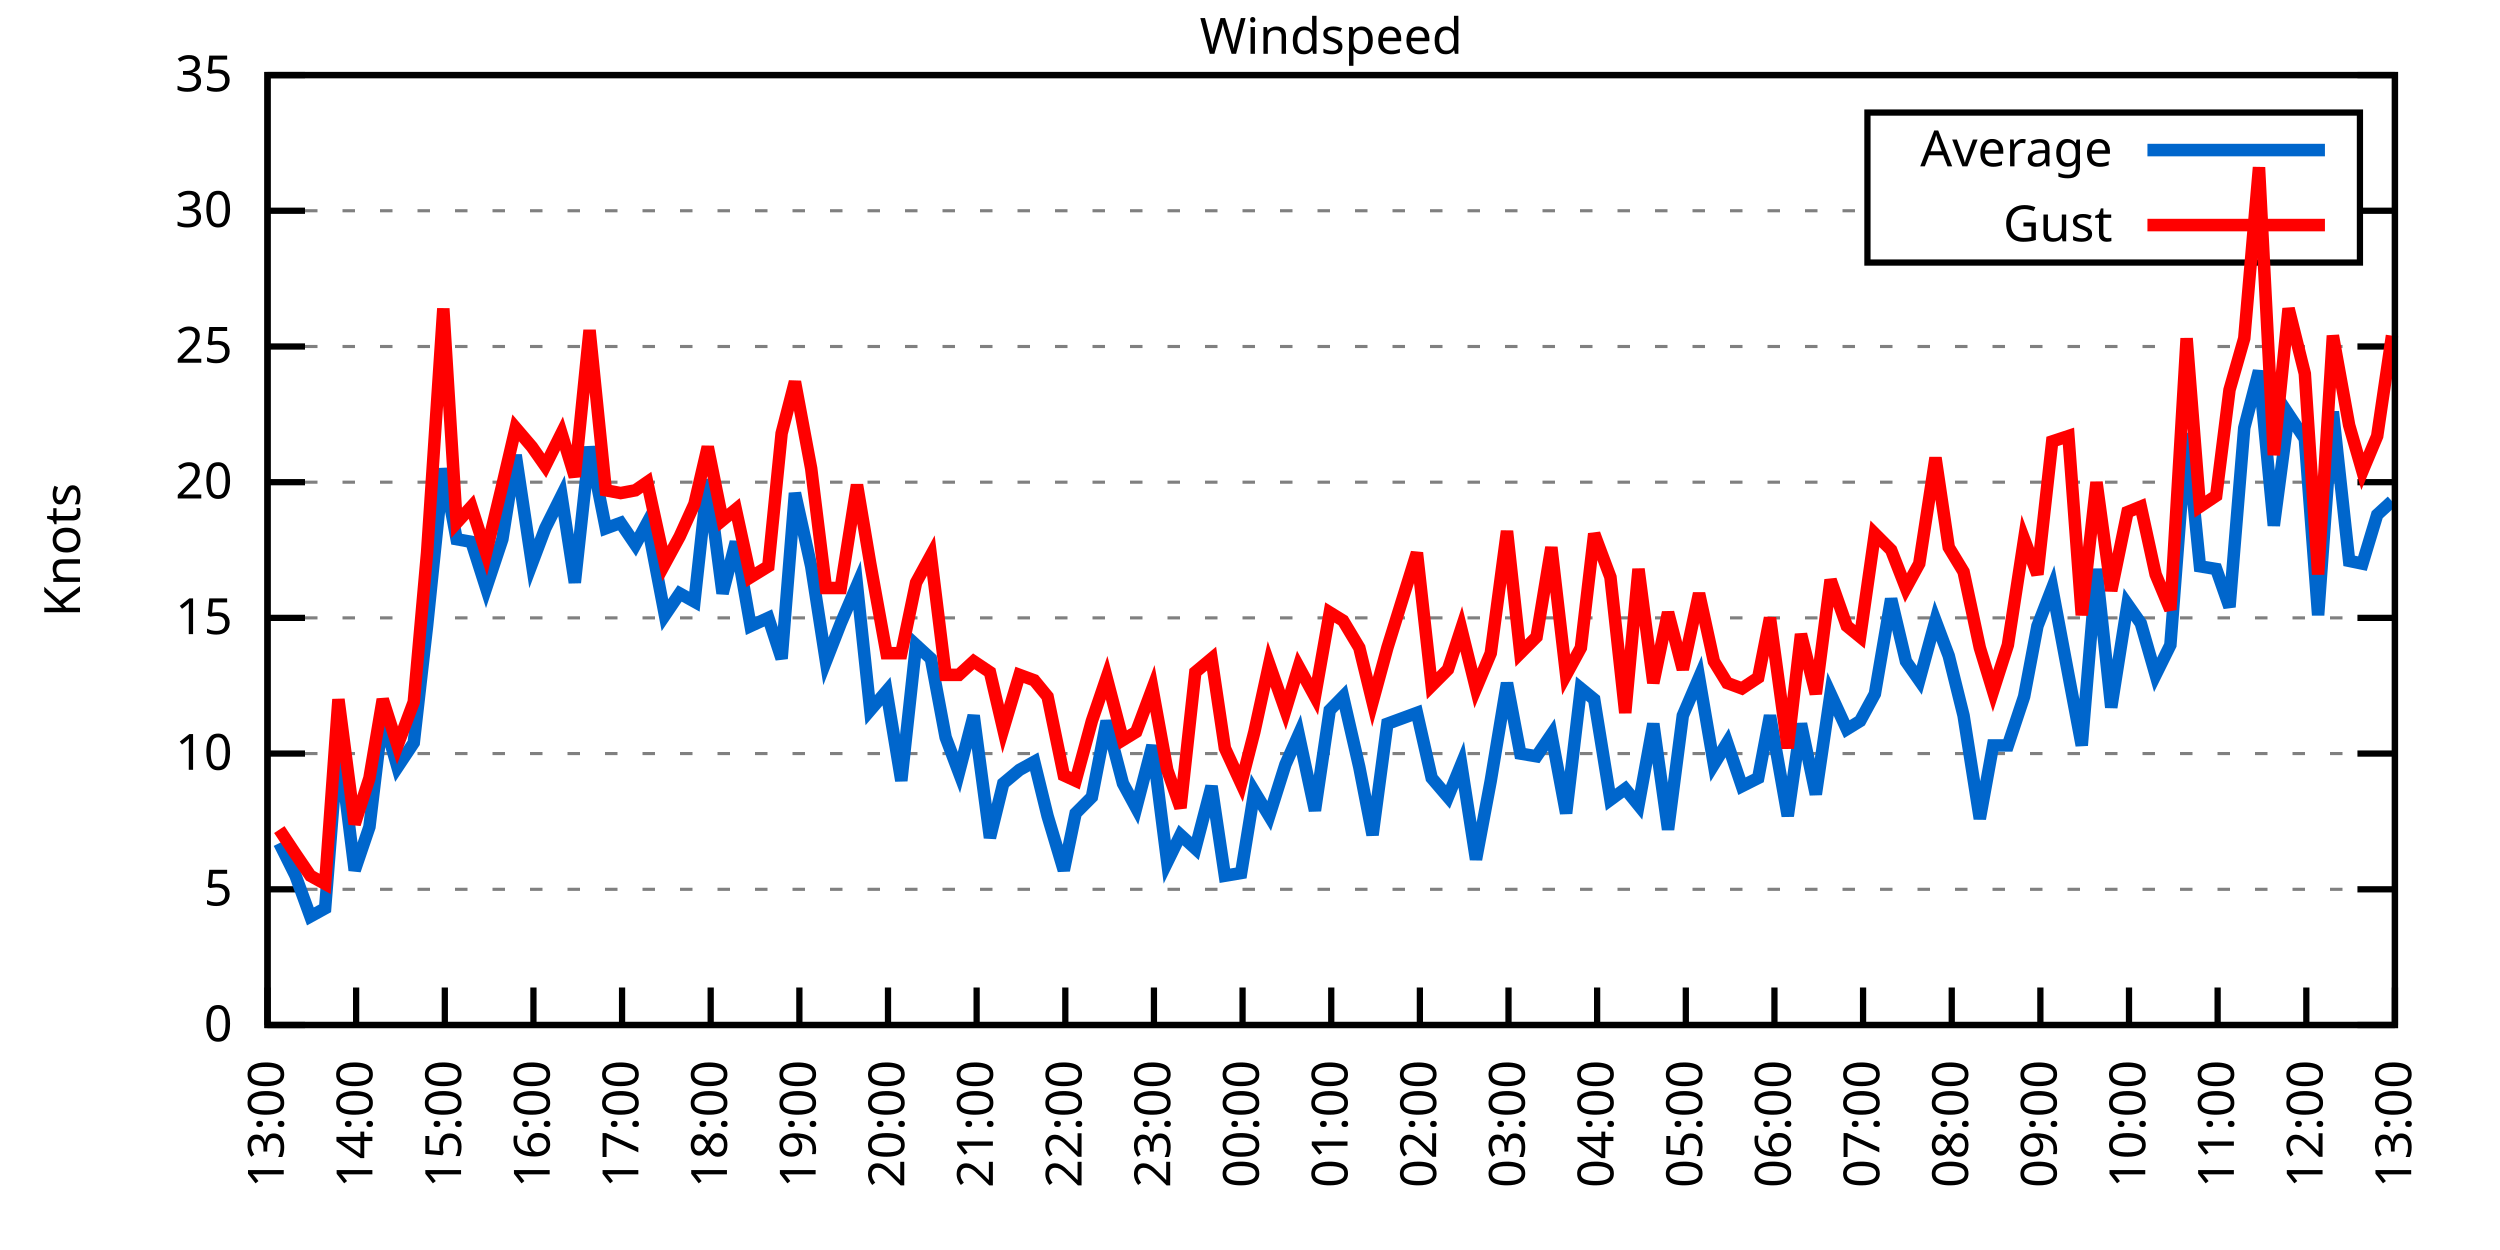
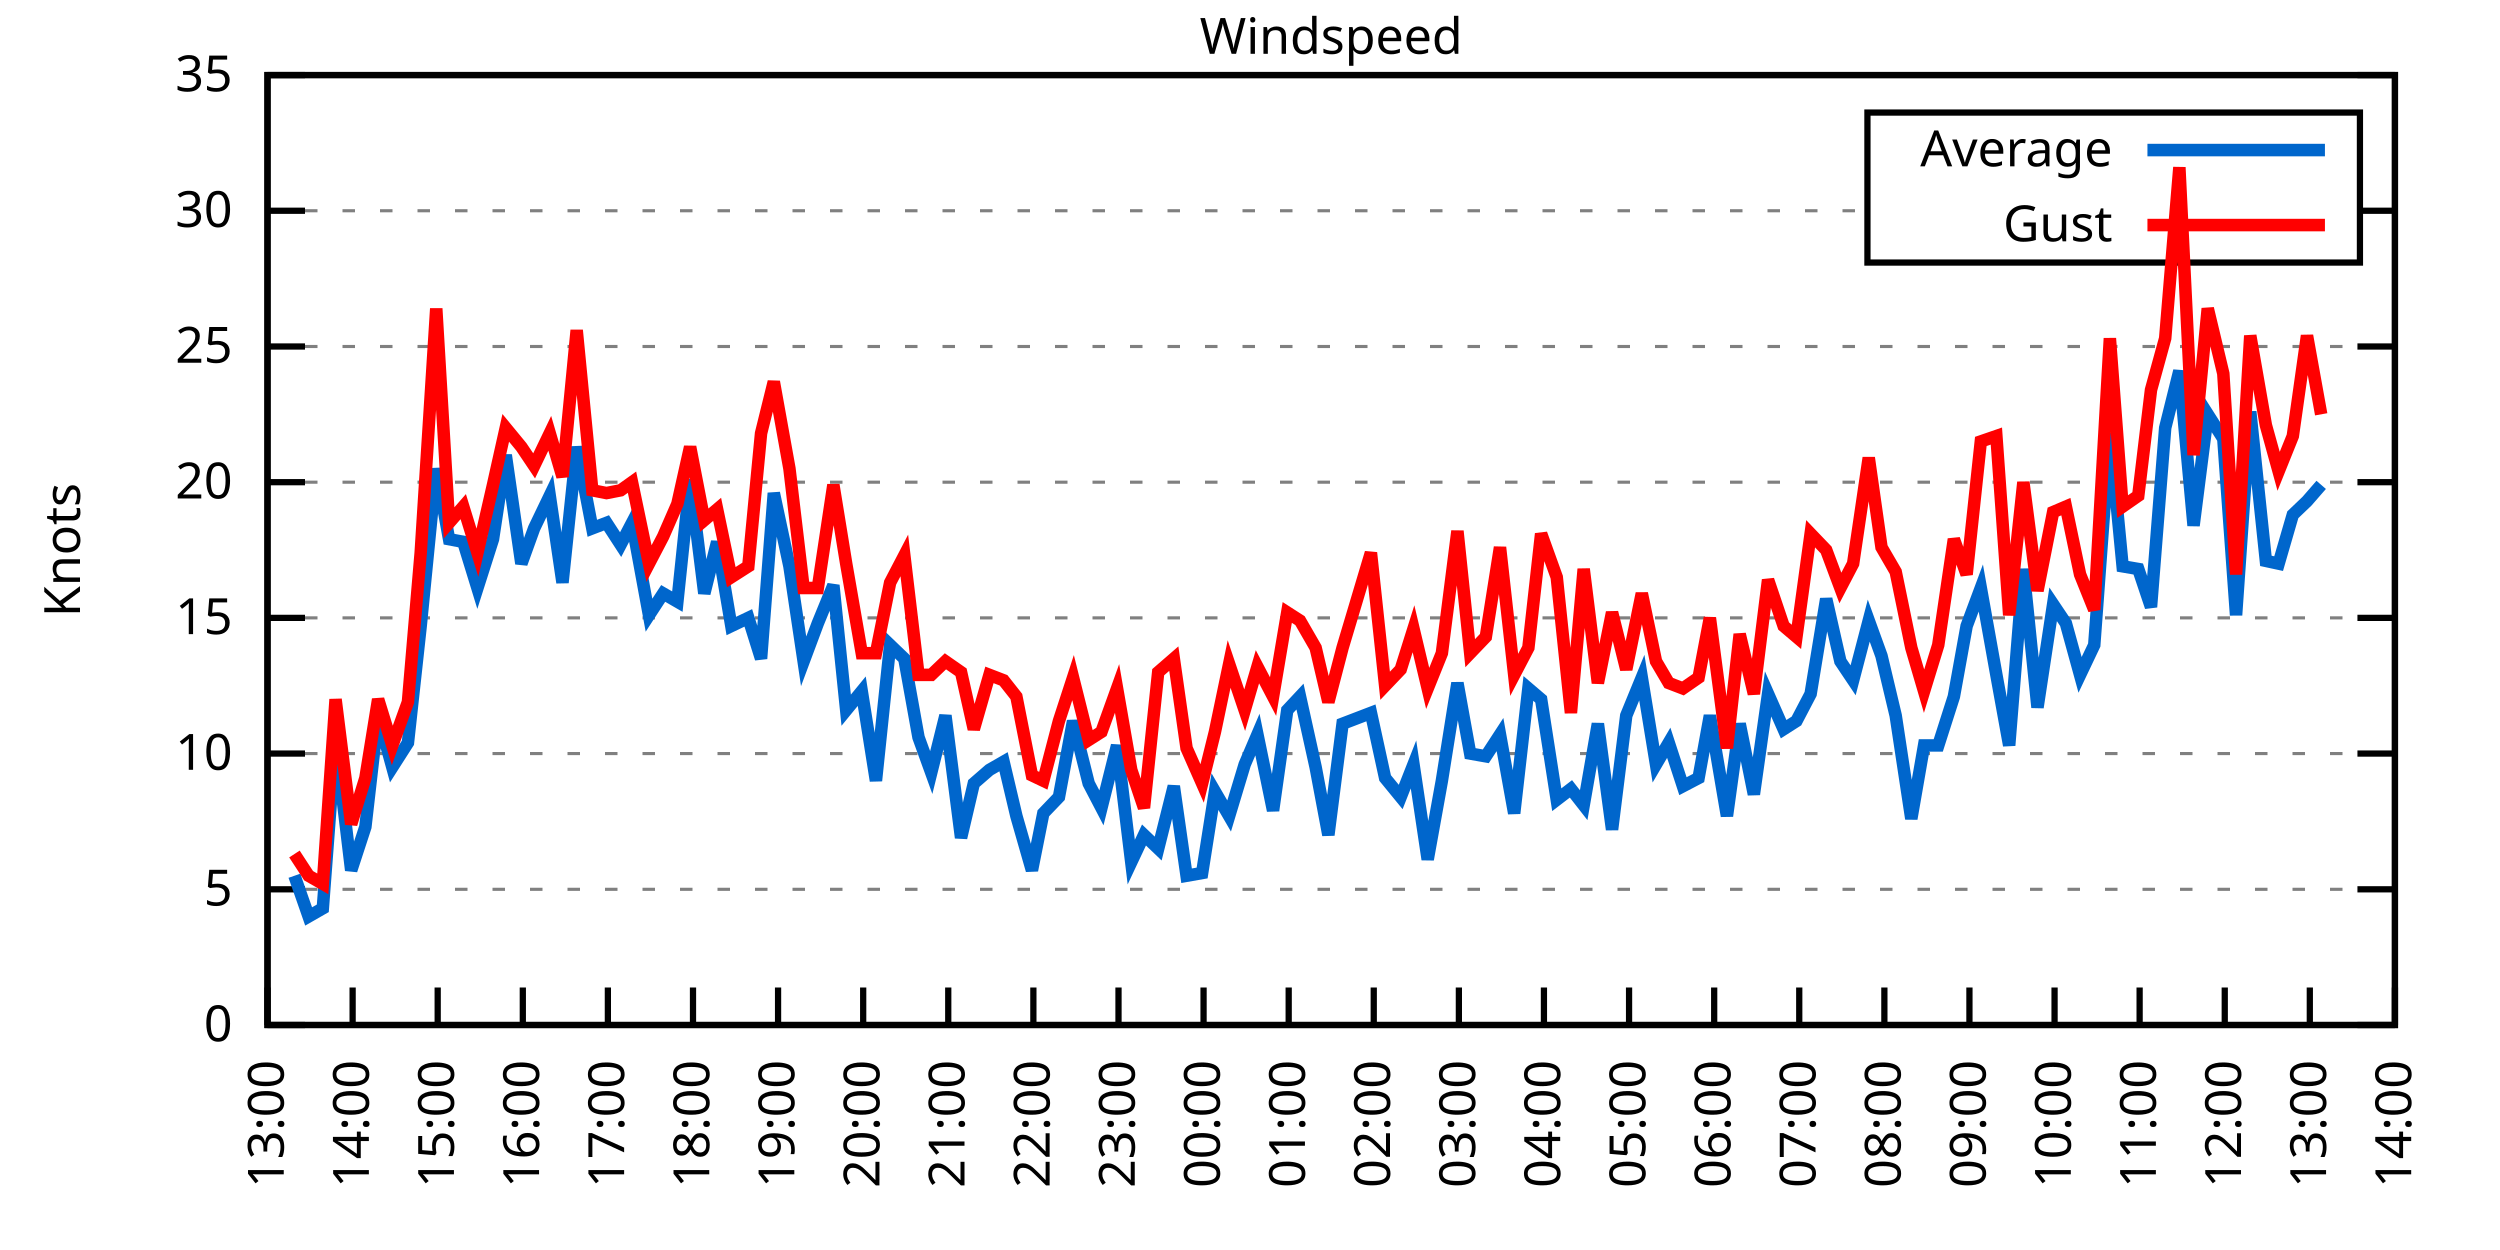
<svg xmlns="http://www.w3.org/2000/svg" xmlns:xlink="http://www.w3.org/1999/xlink" width="400" height="200" viewBox="0 0 400 200">
  <g id="gnuplot_canvas">
    <rect x="0" y="0" width="400" height="200" fill="none" />
    <defs>
      <circle id="gpDot" r="0.5" stroke-width="0.5" stroke="currentColor" />
      <path id="gpPt0" stroke-width="0.333" stroke="currentColor" d="M-1,0 h2 M0,-1 v2" />
      <path id="gpPt1" stroke-width="0.333" stroke="currentColor" d="M-1,-1 L1,1 M1,-1 L-1,1" />
      <path id="gpPt2" stroke-width="0.333" stroke="currentColor" d="M-1,0 L1,0 M0,-1 L0,1 M-1,-1 L1,1 M-1,1 L1,-1" />
      <rect id="gpPt3" stroke-width="0.333" stroke="currentColor" x="-1" y="-1" width="2" height="2" />
      <rect id="gpPt4" stroke-width="0.333" stroke="currentColor" fill="currentColor" x="-1" y="-1" width="2" height="2" />
      <circle id="gpPt5" stroke-width="0.333" stroke="currentColor" cx="0" cy="0" r="1" />
      <use xlink:href="#gpPt5" id="gpPt6" fill="currentColor" stroke="none" />
      <path id="gpPt7" stroke-width="0.333" stroke="currentColor" d="M0,-1.33 L-1.33,0.67 L1.33,0.67 z" />
      <use xlink:href="#gpPt7" id="gpPt8" fill="currentColor" stroke="none" />
      <use xlink:href="#gpPt7" id="gpPt9" stroke="currentColor" transform="rotate(180)" />
      <use xlink:href="#gpPt9" id="gpPt10" fill="currentColor" stroke="none" />
      <use xlink:href="#gpPt3" id="gpPt11" stroke="currentColor" transform="rotate(45)" />
      <use xlink:href="#gpPt11" id="gpPt12" fill="currentColor" stroke="none" />
      <path id="gpPt13" stroke-width="0.333" stroke="currentColor" d="M0,1.330 L1.265,0.411 L0.782,-1.067 L-0.782,-1.076 L-1.265,0.411 z" />
      <use xlink:href="#gpPt13" id="gpPt14" fill="currentColor" stroke="none" />
      <filter id="textbox" filterUnits="objectBoundingBox" x="0" y="0" height="1" width="1">
        <feFlood flood-color="white" flood-opacity="1" result="bgnd" />
        <feComposite in="SourceGraphic" in2="bgnd" operator="atop" />
      </filter>
      <filter id="greybox" filterUnits="objectBoundingBox" x="0" y="0" height="1" width="1">
        <feFlood flood-color="lightgrey" flood-opacity="1" result="grey" />
        <feComposite in="SourceGraphic" in2="grey" operator="atop" />
      </filter>
    </defs>
    <g fill="none" color="white" stroke="currentColor" stroke-width="1.00" stroke-linecap="butt" stroke-linejoin="miter">
</g>
    <g fill="none" color="black" stroke="currentColor" stroke-width="1.00" stroke-linecap="butt" stroke-linejoin="miter">
      <g stroke="none" shape-rendering="crispEdges">
        <polygon fill="rgb(255, 255, 255)" points="42.80,164.00 383.18,164.00 383.18,12.02 42.80,12.02 " />
      </g>
    </g>
    <g fill="none" color="black" stroke="currentColor" stroke-width="1.00" stroke-linecap="butt" stroke-linejoin="miter">
</g>
    <g fill="none" color="black" stroke="black" stroke-width="0.50" stroke-linecap="butt" stroke-linejoin="miter">
</g>
    <g fill="none" color="gray" stroke="currentColor" stroke-width="0.50" stroke-linecap="butt" stroke-linejoin="miter">
      <path stroke="gray" stroke-dasharray="2,4" class="gridline" d="M42.80,164.00 L383.19,164.00  " />
    </g>
    <g fill="none" color="gray" stroke="gray" stroke-width="1.00" stroke-linecap="butt" stroke-linejoin="miter">
</g>
    <g fill="none" color="black" stroke="currentColor" stroke-width="1.00" stroke-linecap="butt" stroke-linejoin="miter">
      <path stroke="black" d="M42.80,164.00 L48.80,164.00 M383.19,164.00 L377.19,164.00  " />
      <g transform="translate(37.20,166.60)" stroke="none" fill="black" font-family="Sans" font-size="8.00" text-anchor="end">
        <text>
          <tspan font-family="Sans"> 0</tspan>
        </text>
      </g>
    </g>
    <g fill="none" color="black" stroke="currentColor" stroke-width="1.00" stroke-linecap="butt" stroke-linejoin="miter">
</g>
    <g fill="none" color="black" stroke="black" stroke-width="0.50" stroke-linecap="butt" stroke-linejoin="miter">
</g>
    <g fill="none" color="gray" stroke="currentColor" stroke-width="0.50" stroke-linecap="butt" stroke-linejoin="miter">
      <path stroke="gray" stroke-dasharray="2,4" class="gridline" d="M42.80,142.29 L383.19,142.29  " />
    </g>
    <g fill="none" color="gray" stroke="gray" stroke-width="1.00" stroke-linecap="butt" stroke-linejoin="miter">
</g>
    <g fill="none" color="black" stroke="currentColor" stroke-width="1.00" stroke-linecap="butt" stroke-linejoin="miter">
      <path stroke="black" d="M42.80,142.29 L48.80,142.29 M383.19,142.29 L377.19,142.29  " />
      <g transform="translate(37.20,144.89)" stroke="none" fill="black" font-family="Sans" font-size="8.00" text-anchor="end">
        <text>
          <tspan font-family="Sans"> 5</tspan>
        </text>
      </g>
    </g>
    <g fill="none" color="black" stroke="currentColor" stroke-width="1.00" stroke-linecap="butt" stroke-linejoin="miter">
</g>
    <g fill="none" color="black" stroke="black" stroke-width="0.50" stroke-linecap="butt" stroke-linejoin="miter">
</g>
    <g fill="none" color="gray" stroke="currentColor" stroke-width="0.50" stroke-linecap="butt" stroke-linejoin="miter">
      <path stroke="gray" stroke-dasharray="2,4" class="gridline" d="M42.80,120.57 L383.19,120.57  " />
    </g>
    <g fill="none" color="gray" stroke="gray" stroke-width="1.00" stroke-linecap="butt" stroke-linejoin="miter">
</g>
    <g fill="none" color="black" stroke="currentColor" stroke-width="1.00" stroke-linecap="butt" stroke-linejoin="miter">
      <path stroke="black" d="M42.80,120.57 L48.80,120.57 M383.19,120.57 L377.19,120.57  " />
      <g transform="translate(37.20,123.17)" stroke="none" fill="black" font-family="Sans" font-size="8.00" text-anchor="end">
        <text>
          <tspan font-family="Sans"> 10</tspan>
        </text>
      </g>
    </g>
    <g fill="none" color="black" stroke="currentColor" stroke-width="1.00" stroke-linecap="butt" stroke-linejoin="miter">
</g>
    <g fill="none" color="black" stroke="black" stroke-width="0.50" stroke-linecap="butt" stroke-linejoin="miter">
</g>
    <g fill="none" color="gray" stroke="currentColor" stroke-width="0.50" stroke-linecap="butt" stroke-linejoin="miter">
      <path stroke="gray" stroke-dasharray="2,4" class="gridline" d="M42.80,98.86 L383.19,98.86  " />
    </g>
    <g fill="none" color="gray" stroke="gray" stroke-width="1.00" stroke-linecap="butt" stroke-linejoin="miter">
</g>
    <g fill="none" color="black" stroke="currentColor" stroke-width="1.00" stroke-linecap="butt" stroke-linejoin="miter">
      <path stroke="black" d="M42.80,98.86 L48.80,98.86 M383.19,98.86 L377.19,98.86  " />
      <g transform="translate(37.20,101.46)" stroke="none" fill="black" font-family="Sans" font-size="8.00" text-anchor="end">
        <text>
          <tspan font-family="Sans"> 15</tspan>
        </text>
      </g>
    </g>
    <g fill="none" color="black" stroke="currentColor" stroke-width="1.00" stroke-linecap="butt" stroke-linejoin="miter">
</g>
    <g fill="none" color="black" stroke="black" stroke-width="0.50" stroke-linecap="butt" stroke-linejoin="miter">
</g>
    <g fill="none" color="gray" stroke="currentColor" stroke-width="0.50" stroke-linecap="butt" stroke-linejoin="miter">
      <path stroke="gray" stroke-dasharray="2,4" class="gridline" d="M42.80,77.15 L383.19,77.15  " />
    </g>
    <g fill="none" color="gray" stroke="gray" stroke-width="1.00" stroke-linecap="butt" stroke-linejoin="miter">
</g>
    <g fill="none" color="black" stroke="currentColor" stroke-width="1.00" stroke-linecap="butt" stroke-linejoin="miter">
      <path stroke="black" d="M42.80,77.15 L48.80,77.15 M383.19,77.15 L377.19,77.15  " />
      <g transform="translate(37.20,79.75)" stroke="none" fill="black" font-family="Sans" font-size="8.00" text-anchor="end">
        <text>
          <tspan font-family="Sans"> 20</tspan>
        </text>
      </g>
    </g>
    <g fill="none" color="black" stroke="currentColor" stroke-width="1.00" stroke-linecap="butt" stroke-linejoin="miter">
</g>
    <g fill="none" color="black" stroke="black" stroke-width="0.50" stroke-linecap="butt" stroke-linejoin="miter">
</g>
    <g fill="none" color="gray" stroke="currentColor" stroke-width="0.50" stroke-linecap="butt" stroke-linejoin="miter">
      <path stroke="gray" stroke-dasharray="2,4" class="gridline" d="M42.80,55.44 L383.19,55.44  " />
    </g>
    <g fill="none" color="gray" stroke="gray" stroke-width="1.00" stroke-linecap="butt" stroke-linejoin="miter">
</g>
    <g fill="none" color="black" stroke="currentColor" stroke-width="1.00" stroke-linecap="butt" stroke-linejoin="miter">
      <path stroke="black" d="M42.80,55.44 L48.80,55.44 M383.19,55.44 L377.19,55.44  " />
      <g transform="translate(37.20,58.04)" stroke="none" fill="black" font-family="Sans" font-size="8.00" text-anchor="end">
        <text>
          <tspan font-family="Sans"> 25</tspan>
        </text>
      </g>
    </g>
    <g fill="none" color="black" stroke="currentColor" stroke-width="1.00" stroke-linecap="butt" stroke-linejoin="miter">
</g>
    <g fill="none" color="black" stroke="black" stroke-width="0.50" stroke-linecap="butt" stroke-linejoin="miter">
</g>
    <g fill="none" color="gray" stroke="currentColor" stroke-width="0.50" stroke-linecap="butt" stroke-linejoin="miter">
      <path stroke="gray" stroke-dasharray="2,4" class="gridline" d="M42.80,33.72 L298.79,33.72 M377.59,33.72 L383.19,33.72  " />
    </g>
    <g fill="none" color="gray" stroke="gray" stroke-width="1.00" stroke-linecap="butt" stroke-linejoin="miter">
</g>
    <g fill="none" color="black" stroke="currentColor" stroke-width="1.00" stroke-linecap="butt" stroke-linejoin="miter">
      <path stroke="black" d="M42.80,33.72 L48.80,33.72 M383.19,33.72 L377.19,33.72  " />
      <g transform="translate(37.20,36.32)" stroke="none" fill="black" font-family="Sans" font-size="8.00" text-anchor="end">
        <text>
          <tspan font-family="Sans"> 30</tspan>
        </text>
      </g>
    </g>
    <g fill="none" color="black" stroke="currentColor" stroke-width="1.00" stroke-linecap="butt" stroke-linejoin="miter">
</g>
    <g fill="none" color="black" stroke="black" stroke-width="0.50" stroke-linecap="butt" stroke-linejoin="miter">
</g>
    <g fill="none" color="gray" stroke="currentColor" stroke-width="0.50" stroke-linecap="butt" stroke-linejoin="miter">
      <path stroke="gray" stroke-dasharray="2,4" class="gridline" d="M42.80,12.01 L383.19,12.01  " />
    </g>
    <g fill="none" color="gray" stroke="gray" stroke-width="1.00" stroke-linecap="butt" stroke-linejoin="miter">
</g>
    <g fill="none" color="black" stroke="currentColor" stroke-width="1.00" stroke-linecap="butt" stroke-linejoin="miter">
      <path stroke="black" d="M42.80,12.01 L48.80,12.01 M383.19,12.01 L377.19,12.01  " />
      <g transform="translate(37.20,14.61)" stroke="none" fill="black" font-family="Sans" font-size="8.00" text-anchor="end">
        <text>
          <tspan font-family="Sans"> 35</tspan>
        </text>
      </g>
    </g>
    <g fill="none" color="black" stroke="currentColor" stroke-width="1.00" stroke-linecap="butt" stroke-linejoin="miter">
      <path stroke="black" d="M42.80,164.00 L42.80,158.00  " />
      <g transform="translate(45.40,169.60) rotate(270.00)" stroke="none" fill="black" font-family="Sans" font-size="8.00" text-anchor="end">
        <text>
          <tspan font-family="Sans">13:00</tspan>
        </text>
      </g>
    </g>
    <g fill="none" color="black" stroke="currentColor" stroke-width="1.00" stroke-linecap="butt" stroke-linejoin="miter">
-       <path stroke="black" d="M56.98,164.00 L56.98,158.00  " />
-       <g transform="translate(59.58,169.60) rotate(270.00)" stroke="none" fill="black" font-family="Sans" font-size="8.00" text-anchor="end">
+       <path stroke="black" d="M56.42,164.00 L56.42,158.00  " />
+       <g transform="translate(59.02,169.60) rotate(270.00)" stroke="none" fill="black" font-family="Sans" font-size="8.00" text-anchor="end">
        <text>
          <tspan font-family="Sans">14:00</tspan>
        </text>
      </g>
    </g>
    <g fill="none" color="black" stroke="currentColor" stroke-width="1.00" stroke-linecap="butt" stroke-linejoin="miter">
-       <path stroke="black" d="M71.17,164.00 L71.17,158.00  " />
-       <g transform="translate(73.77,169.60) rotate(270.00)" stroke="none" fill="black" font-family="Sans" font-size="8.00" text-anchor="end">
+       <path stroke="black" d="M70.03,164.00 L70.03,158.00  " />
+       <g transform="translate(72.63,169.60) rotate(270.00)" stroke="none" fill="black" font-family="Sans" font-size="8.00" text-anchor="end">
        <text>
          <tspan font-family="Sans">15:00</tspan>
        </text>
      </g>
    </g>
    <g fill="none" color="black" stroke="currentColor" stroke-width="1.00" stroke-linecap="butt" stroke-linejoin="miter">
-       <path stroke="black" d="M85.35,164.00 L85.35,158.00  " />
-       <g transform="translate(87.95,169.60) rotate(270.00)" stroke="none" fill="black" font-family="Sans" font-size="8.00" text-anchor="end">
+       <path stroke="black" d="M83.65,164.00 L83.65,158.00  " />
+       <g transform="translate(86.25,169.60) rotate(270.00)" stroke="none" fill="black" font-family="Sans" font-size="8.00" text-anchor="end">
        <text>
          <tspan font-family="Sans">16:00</tspan>
        </text>
      </g>
    </g>
    <g fill="none" color="black" stroke="currentColor" stroke-width="1.00" stroke-linecap="butt" stroke-linejoin="miter">
-       <path stroke="black" d="M99.53,164.00 L99.53,158.00  " />
-       <g transform="translate(102.13,169.60) rotate(270.00)" stroke="none" fill="black" font-family="Sans" font-size="8.00" text-anchor="end">
+       <path stroke="black" d="M97.26,164.00 L97.26,158.00  " />
+       <g transform="translate(99.86,169.60) rotate(270.00)" stroke="none" fill="black" font-family="Sans" font-size="8.00" text-anchor="end">
        <text>
          <tspan font-family="Sans">17:00</tspan>
        </text>
      </g>
    </g>
    <g fill="none" color="black" stroke="currentColor" stroke-width="1.00" stroke-linecap="butt" stroke-linejoin="miter">
-       <path stroke="black" d="M113.71,164.00 L113.71,158.00  " />
-       <g transform="translate(116.31,169.60) rotate(270.00)" stroke="none" fill="black" font-family="Sans" font-size="8.00" text-anchor="end">
+       <path stroke="black" d="M110.88,164.00 L110.88,158.00  " />
+       <g transform="translate(113.48,169.60) rotate(270.00)" stroke="none" fill="black" font-family="Sans" font-size="8.00" text-anchor="end">
        <text>
          <tspan font-family="Sans">18:00</tspan>
        </text>
      </g>
    </g>
    <g fill="none" color="black" stroke="currentColor" stroke-width="1.00" stroke-linecap="butt" stroke-linejoin="miter">
-       <path stroke="black" d="M127.90,164.00 L127.90,158.00  " />
-       <g transform="translate(130.50,169.60) rotate(270.00)" stroke="none" fill="black" font-family="Sans" font-size="8.00" text-anchor="end">
+       <path stroke="black" d="M124.49,164.00 L124.49,158.00  " />
+       <g transform="translate(127.09,169.60) rotate(270.00)" stroke="none" fill="black" font-family="Sans" font-size="8.00" text-anchor="end">
        <text>
          <tspan font-family="Sans">19:00</tspan>
        </text>
      </g>
    </g>
    <g fill="none" color="black" stroke="currentColor" stroke-width="1.00" stroke-linecap="butt" stroke-linejoin="miter">
-       <path stroke="black" d="M142.08,164.00 L142.08,158.00  " />
-       <g transform="translate(144.68,169.60) rotate(270.00)" stroke="none" fill="black" font-family="Sans" font-size="8.00" text-anchor="end">
+       <path stroke="black" d="M138.11,164.00 L138.11,158.00  " />
+       <g transform="translate(140.71,169.60) rotate(270.00)" stroke="none" fill="black" font-family="Sans" font-size="8.00" text-anchor="end">
        <text>
          <tspan font-family="Sans">20:00</tspan>
        </text>
      </g>
    </g>
    <g fill="none" color="black" stroke="currentColor" stroke-width="1.00" stroke-linecap="butt" stroke-linejoin="miter">
-       <path stroke="black" d="M156.26,164.00 L156.26,158.00  " />
-       <g transform="translate(158.86,169.60) rotate(270.00)" stroke="none" fill="black" font-family="Sans" font-size="8.00" text-anchor="end">
+       <path stroke="black" d="M151.72,164.00 L151.72,158.00  " />
+       <g transform="translate(154.32,169.60) rotate(270.00)" stroke="none" fill="black" font-family="Sans" font-size="8.00" text-anchor="end">
        <text>
          <tspan font-family="Sans">21:00</tspan>
        </text>
      </g>
    </g>
    <g fill="none" color="black" stroke="currentColor" stroke-width="1.00" stroke-linecap="butt" stroke-linejoin="miter">
-       <path stroke="black" d="M170.45,164.00 L170.45,158.00  " />
-       <g transform="translate(173.05,169.60) rotate(270.00)" stroke="none" fill="black" font-family="Sans" font-size="8.00" text-anchor="end">
+       <path stroke="black" d="M165.34,164.00 L165.34,158.00  " />
+       <g transform="translate(167.94,169.60) rotate(270.00)" stroke="none" fill="black" font-family="Sans" font-size="8.00" text-anchor="end">
        <text>
          <tspan font-family="Sans">22:00</tspan>
        </text>
      </g>
    </g>
    <g fill="none" color="black" stroke="currentColor" stroke-width="1.00" stroke-linecap="butt" stroke-linejoin="miter">
-       <path stroke="black" d="M184.63,164.00 L184.63,158.00  " />
-       <g transform="translate(187.23,169.60) rotate(270.00)" stroke="none" fill="black" font-family="Sans" font-size="8.00" text-anchor="end">
+       <path stroke="black" d="M178.96,164.00 L178.96,158.00  " />
+       <g transform="translate(181.56,169.60) rotate(270.00)" stroke="none" fill="black" font-family="Sans" font-size="8.00" text-anchor="end">
        <text>
          <tspan font-family="Sans">23:00</tspan>
        </text>
      </g>
    </g>
    <g fill="none" color="black" stroke="currentColor" stroke-width="1.00" stroke-linecap="butt" stroke-linejoin="miter">
-       <path stroke="black" d="M198.81,164.00 L198.81,158.00  " />
-       <g transform="translate(201.41,169.60) rotate(270.00)" stroke="none" fill="black" font-family="Sans" font-size="8.00" text-anchor="end">
+       <path stroke="black" d="M192.57,164.00 L192.57,158.00  " />
+       <g transform="translate(195.17,169.60) rotate(270.00)" stroke="none" fill="black" font-family="Sans" font-size="8.00" text-anchor="end">
        <text>
          <tspan font-family="Sans">00:00</tspan>
        </text>
      </g>
    </g>
    <g fill="none" color="black" stroke="currentColor" stroke-width="1.00" stroke-linecap="butt" stroke-linejoin="miter">
-       <path stroke="black" d="M213.00,164.00 L213.00,158.00  " />
-       <g transform="translate(215.60,169.60) rotate(270.00)" stroke="none" fill="black" font-family="Sans" font-size="8.00" text-anchor="end">
+       <path stroke="black" d="M206.19,164.00 L206.19,158.00  " />
+       <g transform="translate(208.79,169.60) rotate(270.00)" stroke="none" fill="black" font-family="Sans" font-size="8.00" text-anchor="end">
        <text>
          <tspan font-family="Sans">01:00</tspan>
        </text>
      </g>
    </g>
    <g fill="none" color="black" stroke="currentColor" stroke-width="1.00" stroke-linecap="butt" stroke-linejoin="miter">
-       <path stroke="black" d="M227.18,164.00 L227.18,158.00  " />
-       <g transform="translate(229.78,169.60) rotate(270.00)" stroke="none" fill="black" font-family="Sans" font-size="8.00" text-anchor="end">
+       <path stroke="black" d="M219.80,164.00 L219.80,158.00  " />
+       <g transform="translate(222.40,169.60) rotate(270.00)" stroke="none" fill="black" font-family="Sans" font-size="8.00" text-anchor="end">
        <text>
          <tspan font-family="Sans">02:00</tspan>
        </text>
      </g>
    </g>
    <g fill="none" color="black" stroke="currentColor" stroke-width="1.00" stroke-linecap="butt" stroke-linejoin="miter">
-       <path stroke="black" d="M241.36,164.00 L241.36,158.00  " />
-       <g transform="translate(243.96,169.60) rotate(270.00)" stroke="none" fill="black" font-family="Sans" font-size="8.00" text-anchor="end">
+       <path stroke="black" d="M233.42,164.00 L233.42,158.00  " />
+       <g transform="translate(236.02,169.60) rotate(270.00)" stroke="none" fill="black" font-family="Sans" font-size="8.00" text-anchor="end">
        <text>
          <tspan font-family="Sans">03:00</tspan>
        </text>
      </g>
    </g>
    <g fill="none" color="black" stroke="currentColor" stroke-width="1.00" stroke-linecap="butt" stroke-linejoin="miter">
-       <path stroke="black" d="M255.54,164.00 L255.54,158.00  " />
-       <g transform="translate(258.14,169.60) rotate(270.00)" stroke="none" fill="black" font-family="Sans" font-size="8.00" text-anchor="end">
+       <path stroke="black" d="M247.03,164.00 L247.03,158.00  " />
+       <g transform="translate(249.63,169.60) rotate(270.00)" stroke="none" fill="black" font-family="Sans" font-size="8.00" text-anchor="end">
        <text>
          <tspan font-family="Sans">04:00</tspan>
        </text>
      </g>
    </g>
    <g fill="none" color="black" stroke="currentColor" stroke-width="1.00" stroke-linecap="butt" stroke-linejoin="miter">
-       <path stroke="black" d="M269.73,164.00 L269.73,158.00  " />
-       <g transform="translate(272.33,169.60) rotate(270.00)" stroke="none" fill="black" font-family="Sans" font-size="8.00" text-anchor="end">
+       <path stroke="black" d="M260.65,164.00 L260.65,158.00  " />
+       <g transform="translate(263.25,169.60) rotate(270.00)" stroke="none" fill="black" font-family="Sans" font-size="8.00" text-anchor="end">
        <text>
          <tspan font-family="Sans">05:00</tspan>
        </text>
      </g>
    </g>
    <g fill="none" color="black" stroke="currentColor" stroke-width="1.00" stroke-linecap="butt" stroke-linejoin="miter">
-       <path stroke="black" d="M283.91,164.00 L283.91,158.00  " />
-       <g transform="translate(286.51,169.60) rotate(270.00)" stroke="none" fill="black" font-family="Sans" font-size="8.00" text-anchor="end">
+       <path stroke="black" d="M274.27,164.00 L274.27,158.00  " />
+       <g transform="translate(276.87,169.60) rotate(270.00)" stroke="none" fill="black" font-family="Sans" font-size="8.00" text-anchor="end">
        <text>
          <tspan font-family="Sans">06:00</tspan>
        </text>
      </g>
    </g>
    <g fill="none" color="black" stroke="currentColor" stroke-width="1.00" stroke-linecap="butt" stroke-linejoin="miter">
-       <path stroke="black" d="M298.09,164.00 L298.09,158.00  " />
-       <g transform="translate(300.69,169.60) rotate(270.00)" stroke="none" fill="black" font-family="Sans" font-size="8.00" text-anchor="end">
+       <path stroke="black" d="M287.88,164.00 L287.88,158.00  " />
+       <g transform="translate(290.48,169.60) rotate(270.00)" stroke="none" fill="black" font-family="Sans" font-size="8.00" text-anchor="end">
        <text>
          <tspan font-family="Sans">07:00</tspan>
        </text>
      </g>
    </g>
    <g fill="none" color="black" stroke="currentColor" stroke-width="1.00" stroke-linecap="butt" stroke-linejoin="miter">
-       <path stroke="black" d="M312.28,164.00 L312.28,158.00  " />
-       <g transform="translate(314.88,169.60) rotate(270.00)" stroke="none" fill="black" font-family="Sans" font-size="8.00" text-anchor="end">
+       <path stroke="black" d="M301.50,164.00 L301.50,158.00  " />
+       <g transform="translate(304.10,169.60) rotate(270.00)" stroke="none" fill="black" font-family="Sans" font-size="8.00" text-anchor="end">
        <text>
          <tspan font-family="Sans">08:00</tspan>
        </text>
      </g>
    </g>
    <g fill="none" color="black" stroke="currentColor" stroke-width="1.00" stroke-linecap="butt" stroke-linejoin="miter">
-       <path stroke="black" d="M326.46,164.00 L326.46,158.00  " />
-       <g transform="translate(329.06,169.60) rotate(270.00)" stroke="none" fill="black" font-family="Sans" font-size="8.00" text-anchor="end">
+       <path stroke="black" d="M315.11,164.00 L315.11,158.00  " />
+       <g transform="translate(317.71,169.60) rotate(270.00)" stroke="none" fill="black" font-family="Sans" font-size="8.00" text-anchor="end">
        <text>
          <tspan font-family="Sans">09:00</tspan>
        </text>
      </g>
    </g>
    <g fill="none" color="black" stroke="currentColor" stroke-width="1.00" stroke-linecap="butt" stroke-linejoin="miter">
-       <path stroke="black" d="M340.64,164.00 L340.64,158.00  " />
-       <g transform="translate(343.24,169.60) rotate(270.00)" stroke="none" fill="black" font-family="Sans" font-size="8.00" text-anchor="end">
+       <path stroke="black" d="M328.73,164.00 L328.73,158.00  " />
+       <g transform="translate(331.33,169.60) rotate(270.00)" stroke="none" fill="black" font-family="Sans" font-size="8.00" text-anchor="end">
        <text>
          <tspan font-family="Sans">10:00</tspan>
        </text>
      </g>
    </g>
    <g fill="none" color="black" stroke="currentColor" stroke-width="1.00" stroke-linecap="butt" stroke-linejoin="miter">
-       <path stroke="black" d="M354.82,164.00 L354.82,158.00  " />
-       <g transform="translate(357.42,169.60) rotate(270.00)" stroke="none" fill="black" font-family="Sans" font-size="8.00" text-anchor="end">
+       <path stroke="black" d="M342.34,164.00 L342.34,158.00  " />
+       <g transform="translate(344.94,169.60) rotate(270.00)" stroke="none" fill="black" font-family="Sans" font-size="8.00" text-anchor="end">
        <text>
          <tspan font-family="Sans">11:00</tspan>
        </text>
      </g>
    </g>
    <g fill="none" color="black" stroke="currentColor" stroke-width="1.00" stroke-linecap="butt" stroke-linejoin="miter">
-       <path stroke="black" d="M369.01,164.00 L369.01,158.00  " />
-       <g transform="translate(371.61,169.60) rotate(270.00)" stroke="none" fill="black" font-family="Sans" font-size="8.00" text-anchor="end">
+       <path stroke="black" d="M355.96,164.00 L355.96,158.00  " />
+       <g transform="translate(358.56,169.60) rotate(270.00)" stroke="none" fill="black" font-family="Sans" font-size="8.00" text-anchor="end">
        <text>
          <tspan font-family="Sans">12:00</tspan>
+         </text>
+       </g>
+     </g>
+     <g fill="none" color="black" stroke="currentColor" stroke-width="1.00" stroke-linecap="butt" stroke-linejoin="miter">
+       <path stroke="black" d="M369.57,164.00 L369.57,158.00  " />
+       <g transform="translate(372.17,169.60) rotate(270.00)" stroke="none" fill="black" font-family="Sans" font-size="8.00" text-anchor="end">
+         <text>
+           <tspan font-family="Sans">13:00</tspan>
        </text>
      </g>
    </g>
    <g fill="none" color="black" stroke="currentColor" stroke-width="1.00" stroke-linecap="butt" stroke-linejoin="miter">
      <path stroke="black" d="M383.19,164.00 L383.19,158.00  " />
      <g transform="translate(385.79,169.60) rotate(270.00)" stroke="none" fill="black" font-family="Sans" font-size="8.00" text-anchor="end">
        <text>
-           <tspan font-family="Sans">13:00</tspan>
+           <tspan font-family="Sans">14:00</tspan>
        </text>
      </g>
    </g>
    <g fill="none" color="black" stroke="currentColor" stroke-width="1.00" stroke-linecap="butt" stroke-linejoin="miter">
</g>
    <g fill="none" color="black" stroke="currentColor" stroke-width="1.00" stroke-linecap="butt" stroke-linejoin="miter">
      <path stroke="black" d="M42.80,12.01 L42.80,164.00 L383.19,164.00 L383.19,12.01 L42.80,12.01 Z  " />
    </g>
    <g fill="none" color="black" stroke="currentColor" stroke-width="1.00" stroke-linecap="butt" stroke-linejoin="miter">
</g>
    <g fill="none" color="black" stroke="currentColor" stroke-width="1.00" stroke-linecap="butt" stroke-linejoin="miter">
      <path stroke="black" d="M298.79,42.01 L298.79,18.01 L377.59,18.01 L377.59,42.01 L298.79,42.01 Z  " />
    </g>
    <g id="Windspeed_plot_1">
      <g fill="none" color="white" stroke="black" stroke-width="2.00" stroke-linecap="butt" stroke-linejoin="miter">
</g>
      <g fill="none" color="black" stroke="currentColor" stroke-width="2.00" stroke-linecap="butt" stroke-linejoin="miter">
        <g transform="translate(337.99,26.61)" stroke="none" fill="black" font-family="Sans" font-size="8.00" text-anchor="end">
          <text>
            <tspan font-family="Sans">Average</tspan>
          </text>
        </g>
      </g>
      <g fill="none" color="black" stroke="currentColor" stroke-width="2.00" stroke-linecap="butt" stroke-linejoin="miter">
-         <path stroke="rgb(  0, 102, 204)" d="M343.59,24.01 L371.99,24.01 M44.69,134.90 L47.29,140.12 L49.66,146.63 L52.02,145.33 L54.15,118.40 L56.75,139.25   L59.11,132.30 L61.24,114.49 L63.60,122.75 L66.20,118.84 L68.33,100.16 L70.93,74.98 L73.06,86.27 L75.42,86.70   L77.78,94.08 L80.38,86.27 L82.51,72.81 L85.11,90.18 L87.24,84.53 L89.84,79.32 L91.97,93.22 L94.33,71.50   L96.93,84.53 L99.30,83.66 L101.66,87.14 L103.55,83.66 L106.39,98.43 L108.75,94.95 L111.11,96.26 L113.24,76.71   L115.61,94.95 L117.73,86.70 L120.10,100.16 L122.93,98.86 L125.06,105.38 L127.19,78.89 L129.79,90.61 L132.15,105.81   L134.52,99.73 L137.12,93.65 L139.24,113.63 L141.84,110.59 L144.21,124.92 L146.57,103.20 L148.94,105.38 L151.30,117.97   L153.43,123.61 L155.79,114.49 L158.39,134.04 L160.52,125.35 L163.12,123.18 L165.48,121.88 L167.61,130.56 L170.21,139.25   L172.10,130.13 L174.70,127.52 L177.06,115.36 L179.67,125.35 L181.79,129.26 L184.39,119.27 L186.76,137.94 L188.88,133.60   L191.25,135.77 L193.85,125.79 L195.98,140.12 L198.58,139.68 L200.70,126.65 L203.07,130.56 L205.67,122.31 L207.79,117.53   L210.39,129.69 L212.76,113.63 L214.89,111.45 L217.49,122.75 L219.61,133.60 L221.98,115.80 L226.71,114.06 L229.07,124.48   L231.67,127.52 L233.80,122.31 L236.16,137.51 L238.52,124.92 L241.12,109.28 L243.25,120.57 L245.85,121.01 L248.22,117.53   L250.58,130.13 L252.94,110.15 L255.07,111.89 L257.67,127.96 L260.04,126.22 L262.16,128.83 L264.53,115.80 L266.89,132.73   L269.25,114.49 L271.85,108.42 L274.22,122.31 L276.35,118.84 L278.71,125.79 L281.31,124.48 L283.20,114.49 L286.04,130.56   L288.16,115.80 L290.53,127.09 L292.89,111.02 L295.49,116.67 L297.62,115.36 L299.98,111.02 L302.58,95.82 L304.95,105.81   L307.08,108.85 L309.68,99.30 L311.80,104.94 L314.17,114.49 L316.77,131.00 L318.89,119.27 L321.26,119.27 L323.86,111.45   L325.99,100.16 L328.35,94.08 L330.95,107.98 L333.08,119.27 L335.44,91.04 L337.80,113.19 L340.40,96.69 L342.53,99.73   L344.90,107.98 L347.26,103.20 L349.86,69.33 L351.99,90.61 L354.59,91.04 L356.72,97.12 L359.08,68.46 L361.44,59.34   L363.81,84.10 L366.17,66.29 L368.77,70.20 L370.90,98.43 L373.26,65.86 L375.86,89.74 L377.99,90.18 L380.35,82.36   L382.72,80.19  " />
+         <path stroke="rgb(  0, 102, 204)" d="M343.59,24.01 L371.99,24.01 M47.11,140.12 L49.38,146.63 L51.65,145.33 L53.69,118.40 L56.19,139.25 L58.46,132.30   L60.50,114.49 L62.77,122.75 L65.27,118.84 L67.31,100.16 L69.80,74.98 L71.85,86.27 L74.12,86.70 L76.39,94.08   L78.88,86.27 L80.92,72.81 L83.42,90.18 L85.46,84.53 L87.96,79.32 L90.00,93.22 L92.27,71.50 L94.77,84.53   L97.04,83.66 L99.30,87.14 L101.12,83.66 L103.84,98.43 L106.11,94.95 L108.38,96.26 L110.42,76.71 L112.69,94.95   L114.74,86.70 L117.01,100.16 L119.73,98.86 L121.77,105.38 L123.81,78.89 L126.31,90.61 L128.58,105.81 L130.85,99.73   L133.34,93.65 L135.39,113.63 L137.88,110.59 L140.15,124.92 L142.42,103.20 L144.69,105.38 L146.96,117.97 L149.00,123.61   L151.27,114.49 L153.77,134.04 L155.81,125.35 L158.31,123.18 L160.57,121.88 L162.62,130.56 L165.11,139.25 L166.93,130.13   L169.43,127.52 L171.69,115.36 L174.19,125.35 L176.23,129.26 L178.73,119.27 L181.00,137.94 L183.04,133.60 L185.31,135.77   L187.81,125.79 L189.85,140.12 L192.34,139.68 L194.39,126.65 L196.66,130.56 L199.15,122.31 L201.19,117.53 L203.69,129.69   L205.96,113.63 L208.00,111.45 L210.50,122.75 L212.54,133.60 L214.81,115.80 L219.35,114.06 L221.62,124.48 L224.11,127.52   L226.16,122.31 L228.43,137.51 L230.70,124.92 L233.19,109.28 L235.23,120.57 L237.73,121.01 L240.00,117.53 L242.27,130.13   L244.54,110.15 L246.58,111.89 L249.08,127.96 L251.35,126.22 L253.39,128.83 L255.66,115.80 L257.93,132.73 L260.20,114.49   L262.69,108.42 L264.96,122.31 L267.00,118.84 L269.27,125.79 L271.77,124.48 L273.58,114.49 L276.31,130.56 L278.35,115.80   L280.62,127.09 L282.89,111.02 L285.38,116.67 L287.43,115.36 L289.70,111.02 L292.19,95.82 L294.46,105.81 L296.50,108.85   L299.00,99.30 L301.04,104.94 L303.31,114.49 L305.81,131.00 L307.85,119.27 L310.12,119.27 L312.62,111.45 L314.66,100.16   L316.93,94.08 L319.42,107.98 L321.47,119.27 L323.74,91.04 L326.00,113.19 L328.50,96.69 L330.54,99.73 L332.81,107.98   L335.08,103.20 L337.58,69.33 L339.62,90.61 L342.12,91.04 L344.16,97.12 L346.43,68.46 L348.70,59.34 L350.97,84.10   L353.24,66.29 L355.73,70.20 L357.77,98.43 L360.04,65.86 L362.54,89.74 L364.58,90.18 L366.85,82.36 L369.12,80.19   L371.39,77.58  " />
      </g>
    </g>
    <g id="Windspeed_plot_2">
      <g fill="none" color="black" stroke="currentColor" stroke-width="2.00" stroke-linecap="butt" stroke-linejoin="miter">
        <g transform="translate(337.99,38.61)" stroke="none" fill="black" font-family="Sans" font-size="8.00" text-anchor="end">
          <text>
            <tspan font-family="Sans">Gust</tspan>
          </text>
        </g>
      </g>
      <g fill="none" color="black" stroke="currentColor" stroke-width="2.00" stroke-linecap="butt" stroke-linejoin="miter">
-         <path stroke="rgb(255,   0,   0)" d="M343.59,36.01 L371.99,36.01 M44.69,132.73 L47.29,136.64 L49.66,140.12 L52.02,141.42 L54.15,111.89 L56.75,131.86   L59.11,124.48 L61.24,111.89 L63.60,119.27 L66.20,112.32 L68.33,88.44 L70.93,49.36 L73.06,83.66 L75.42,81.06   L77.78,88.44 L80.38,77.58 L82.51,68.46 L85.11,71.50 L87.24,74.54 L89.84,69.33 L91.97,76.28 L94.33,52.83   L96.93,78.45 L99.30,78.89 L101.66,78.45 L103.55,77.15 L106.39,90.18 L108.75,85.83 L111.11,80.62 L113.24,71.50   L115.61,83.23 L117.73,81.49 L120.10,92.35 L122.93,90.61 L125.06,69.33 L127.19,61.08 L129.79,74.98 L132.15,94.08   L134.52,94.08 L137.12,77.58 L139.24,90.18 L141.84,104.51 L144.21,104.51 L146.57,93.22 L148.94,88.87 L151.30,107.98   L153.43,107.98 L155.79,105.81 L158.39,107.55 L160.52,116.67 L163.12,107.98 L165.48,108.85 L167.61,111.45 L170.21,124.05   L172.10,124.92 L174.70,115.36 L177.06,108.42 L179.67,118.40 L181.79,117.10 L184.39,110.15 L186.76,123.18 L188.88,129.26   L191.25,107.55 L193.85,105.38 L195.98,119.71 L198.58,125.35 L200.70,117.10 L203.07,106.24 L205.67,113.63 L207.79,106.68   L210.39,111.45 L212.76,97.99 L214.89,99.30 L217.49,103.64 L219.61,112.32 L221.98,103.64 L226.71,88.44 L229.07,109.72   L231.67,107.11 L233.80,100.60 L236.16,110.15 L238.52,104.51 L241.12,84.97 L243.25,104.51 L245.85,101.90 L248.22,87.57   L250.58,107.98 L252.94,103.64 L255.07,85.40 L257.67,92.35 L260.04,114.06 L262.16,91.04 L264.53,109.28 L266.89,97.99   L269.25,107.11 L271.85,94.95 L274.22,105.81 L276.35,109.28 L278.71,110.15 L281.31,108.42 L283.20,98.86 L286.04,119.71   L288.16,101.47 L290.53,111.02 L292.89,92.78 L295.49,100.16 L297.62,101.90 L299.98,85.40 L302.58,88.00 L304.95,94.08   L307.08,90.18 L309.68,73.24 L311.80,87.57 L314.17,91.48 L316.77,103.64 L318.89,110.59 L321.26,103.20 L323.86,86.27   L325.99,91.91 L328.35,70.63 L330.95,69.77 L333.08,98.43 L335.44,77.15 L337.80,94.52 L340.40,81.93 L342.53,81.06   L344.90,91.91 L347.26,97.56 L349.86,54.13 L351.99,81.06 L354.59,79.32 L356.72,62.38 L359.08,54.13 L361.44,26.77   L363.81,72.81 L366.17,49.36 L368.77,59.78 L370.90,91.91 L373.26,53.70 L375.86,68.03 L377.99,75.41 L380.35,69.77   L382.72,53.70  " />
+         <path stroke="rgb(255,   0,   0)" d="M343.59,36.01 L371.99,36.01 M47.11,136.64 L49.38,140.12 L51.65,141.42 L53.69,111.89 L56.19,131.86 L58.46,124.48   L60.50,111.89 L62.77,119.27 L65.27,112.32 L67.31,88.44 L69.80,49.36 L71.85,83.66 L74.12,81.06 L76.39,88.44   L78.88,77.58 L80.92,68.46 L83.42,71.50 L85.46,74.54 L87.96,69.33 L90.00,76.28 L92.27,52.83 L94.77,78.45   L97.04,78.89 L99.30,78.45 L101.12,77.15 L103.84,90.18 L106.11,85.83 L108.38,80.62 L110.42,71.50 L112.69,83.23   L114.74,81.49 L117.01,92.35 L119.73,90.61 L121.77,69.33 L123.81,61.08 L126.31,74.98 L128.58,94.08 L130.85,94.08   L133.34,77.58 L135.39,90.18 L137.88,104.51 L140.15,104.51 L142.42,93.22 L144.69,88.87 L146.96,107.98 L149.00,107.98   L151.27,105.81 L153.77,107.55 L155.81,116.67 L158.31,107.98 L160.57,108.85 L162.62,111.45 L165.11,124.05 L166.93,124.92   L169.43,115.36 L171.69,108.42 L174.19,118.40 L176.23,117.10 L178.73,110.15 L181.00,123.18 L183.04,129.26 L185.31,107.55   L187.81,105.38 L189.85,119.71 L192.34,125.35 L194.39,117.10 L196.66,106.24 L199.15,113.63 L201.19,106.68 L203.69,111.45   L205.96,97.99 L208.00,99.30 L210.50,103.64 L212.54,112.32 L214.81,103.64 L219.35,88.44 L221.62,109.72 L224.11,107.11   L226.16,100.60 L228.43,110.15 L230.70,104.51 L233.19,84.97 L235.23,104.51 L237.73,101.90 L240.00,87.57 L242.27,107.98   L244.54,103.64 L246.58,85.40 L249.08,92.35 L251.35,114.06 L253.39,91.04 L255.66,109.28 L257.93,97.99 L260.20,107.11   L262.69,94.95 L264.96,105.81 L267.00,109.28 L269.27,110.15 L271.77,108.42 L273.58,98.86 L276.31,119.71 L278.35,101.47   L280.62,111.02 L282.89,92.78 L285.38,100.16 L287.43,101.90 L289.70,85.40 L292.19,88.00 L294.46,94.08 L296.50,90.18   L299.00,73.24 L301.04,87.57 L303.31,91.48 L305.81,103.64 L307.85,110.59 L310.12,103.20 L312.62,86.27 L314.66,91.91   L316.93,70.63 L319.42,69.77 L321.47,98.43 L323.74,77.15 L326.00,94.52 L328.50,81.93 L330.54,81.06 L332.81,91.91   L335.08,97.56 L337.58,54.13 L339.62,81.06 L342.12,79.32 L344.16,62.38 L346.43,54.13 L348.70,26.77 L350.97,72.81   L353.24,49.36 L355.73,59.78 L357.77,91.91 L360.04,53.70 L362.54,68.03 L364.58,75.41 L366.85,69.77 L369.12,53.70   L371.39,66.29  " />
      </g>
    </g>
    <g fill="none" color="black" stroke="currentColor" stroke-width="2.00" stroke-linecap="butt" stroke-linejoin="miter">
</g>
    <g fill="none" color="black" stroke="black" stroke-width="1.00" stroke-linecap="butt" stroke-linejoin="miter">
</g>
    <g fill="none" color="black" stroke="currentColor" stroke-width="1.00" stroke-linecap="butt" stroke-linejoin="miter">
      <path stroke="black" d="M42.80,12.01 L42.80,164.00 L383.19,164.00 L383.19,12.01 L42.80,12.01 Z  " />
      <g transform="translate(12.80,88.01) rotate(270.00)" stroke="none" fill="black" font-family="Sans" font-size="8.00" text-anchor="middle">
        <text>
          <tspan font-family="Sans">Knots</tspan>
        </text>
      </g>
    </g>
    <g fill="none" color="black" stroke="currentColor" stroke-width="1.00" stroke-linecap="butt" stroke-linejoin="miter">
</g>
    <g fill="none" color="black" stroke="currentColor" stroke-width="1.00" stroke-linecap="butt" stroke-linejoin="miter">
      <g transform="translate(212.99,8.61)" stroke="none" fill="black" font-family="Sans" font-size="8.00" text-anchor="middle">
        <text>
          <tspan font-family="Sans">Windspeed</tspan>
        </text>
      </g>
    </g>
    <g fill="none" color="black" stroke="currentColor" stroke-width="1.00" stroke-linecap="butt" stroke-linejoin="miter">
</g>
  </g>
</svg>
